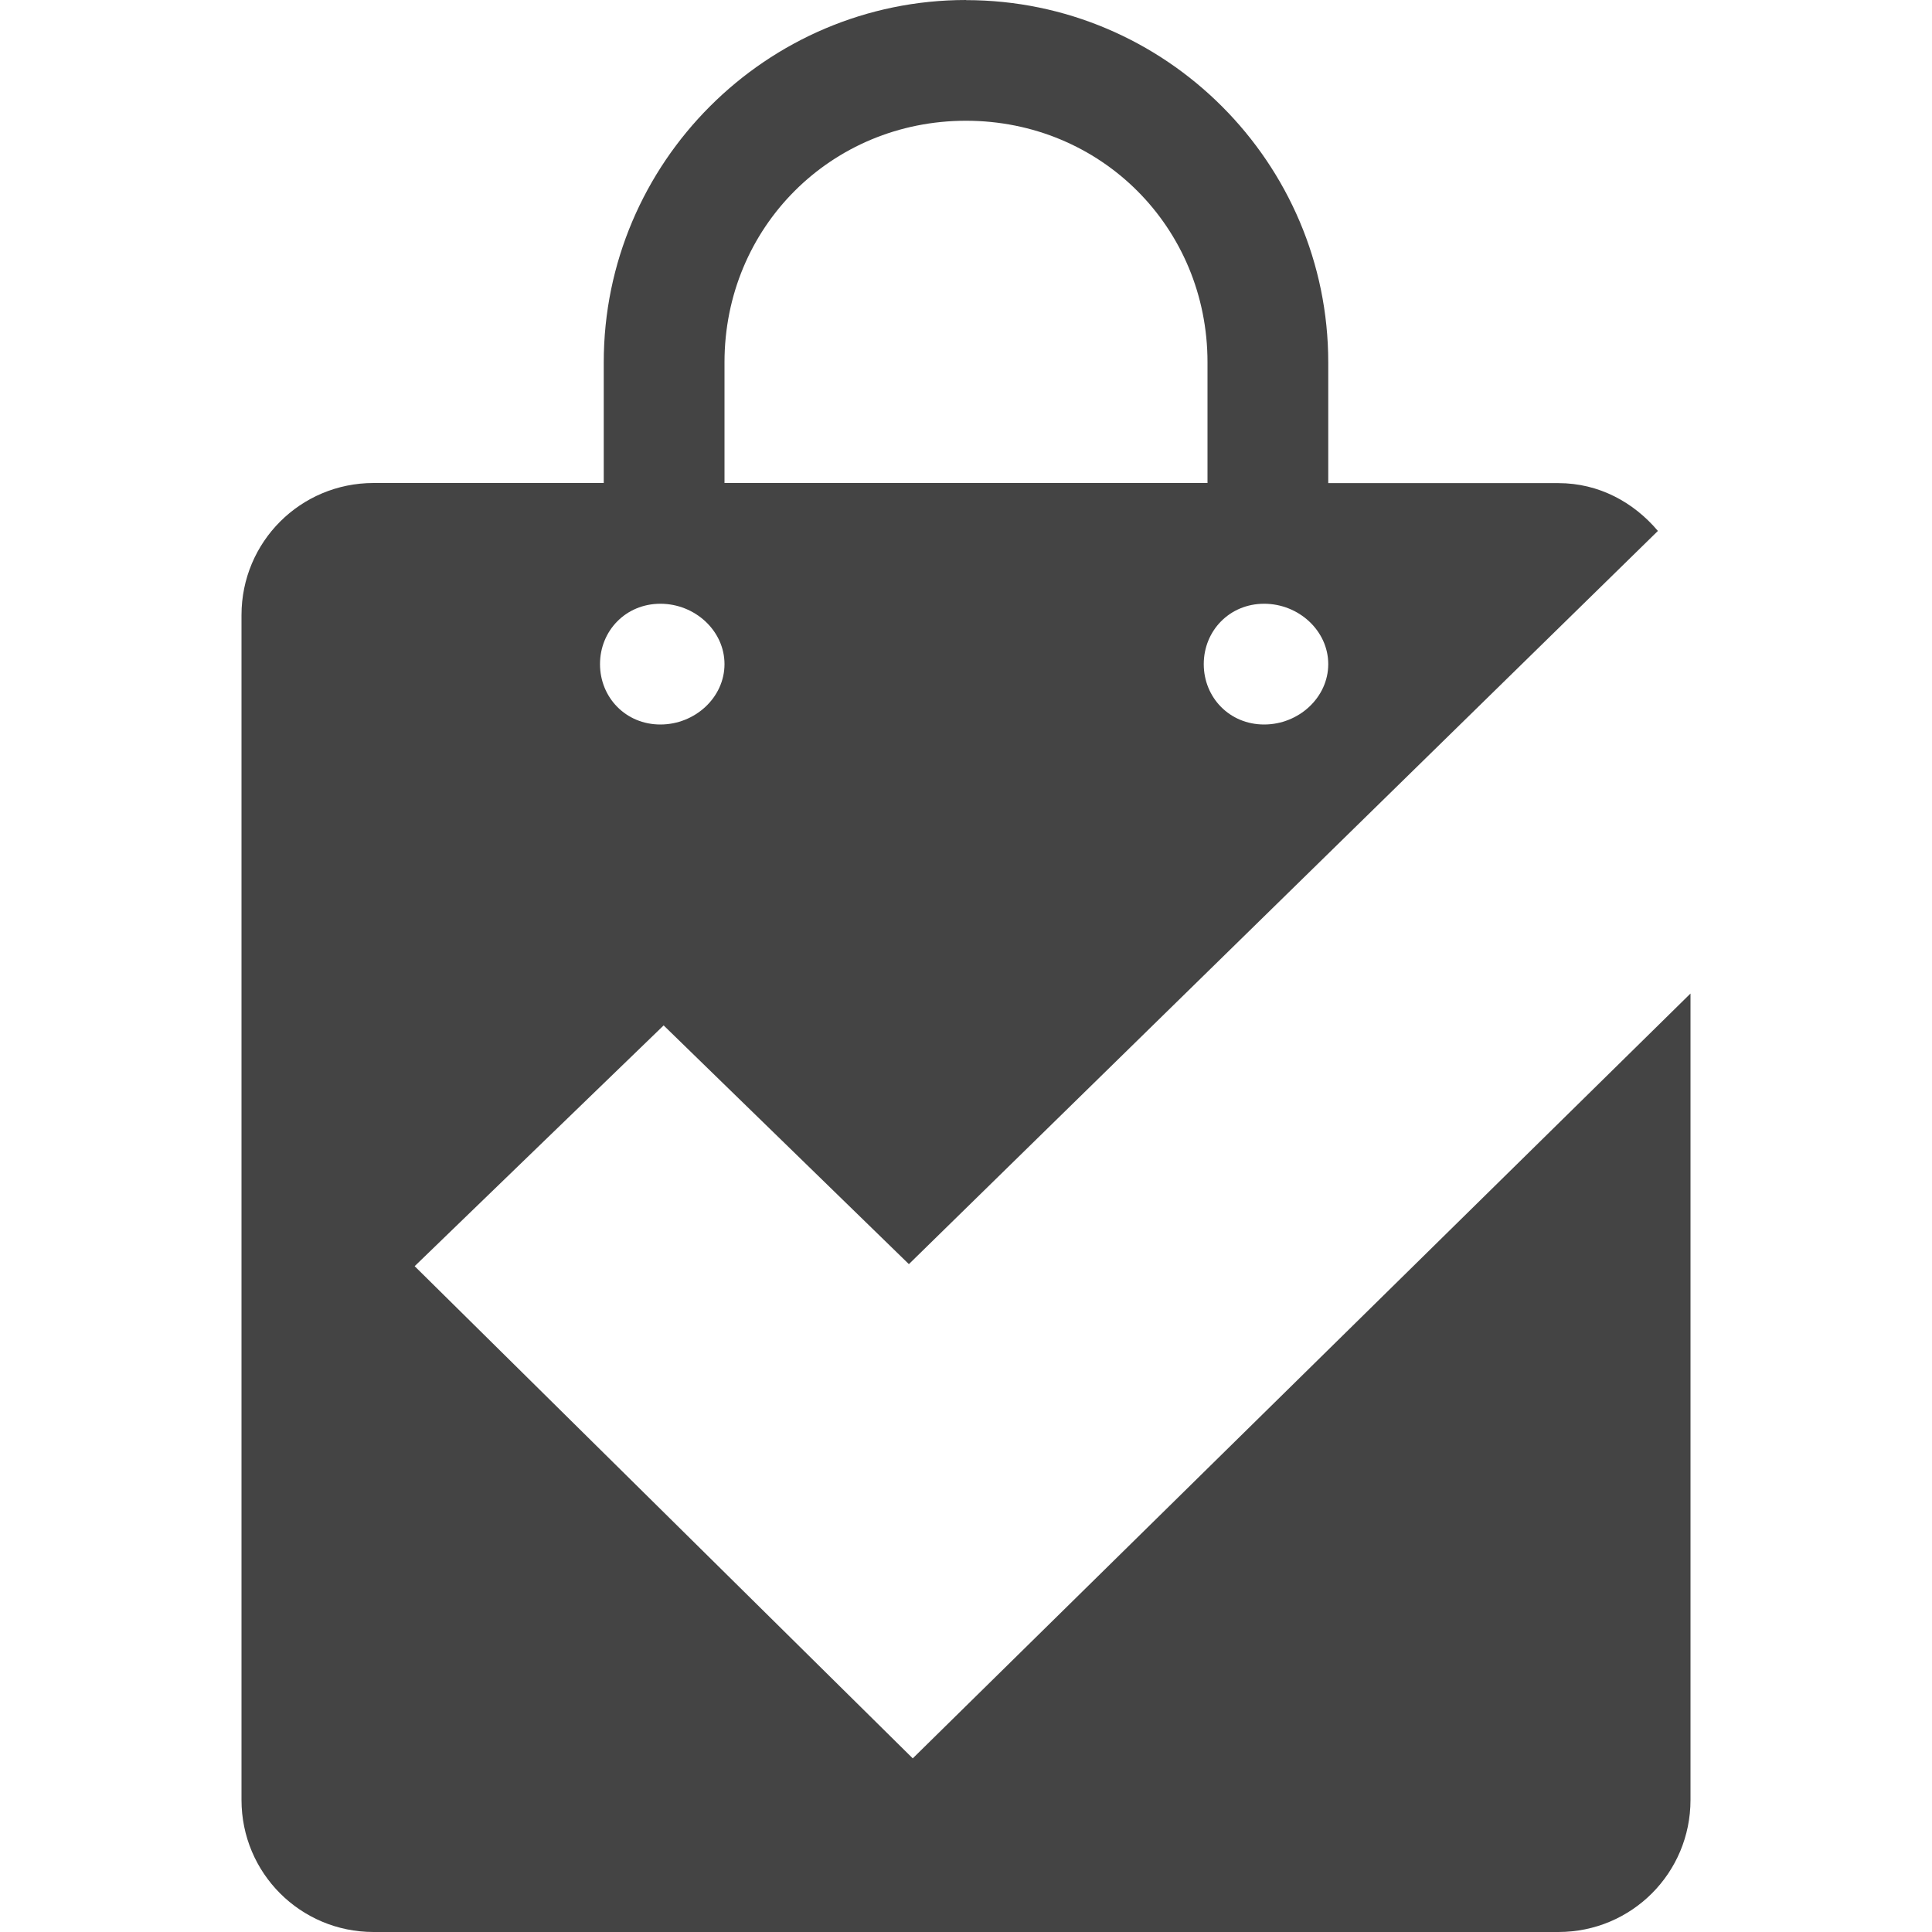
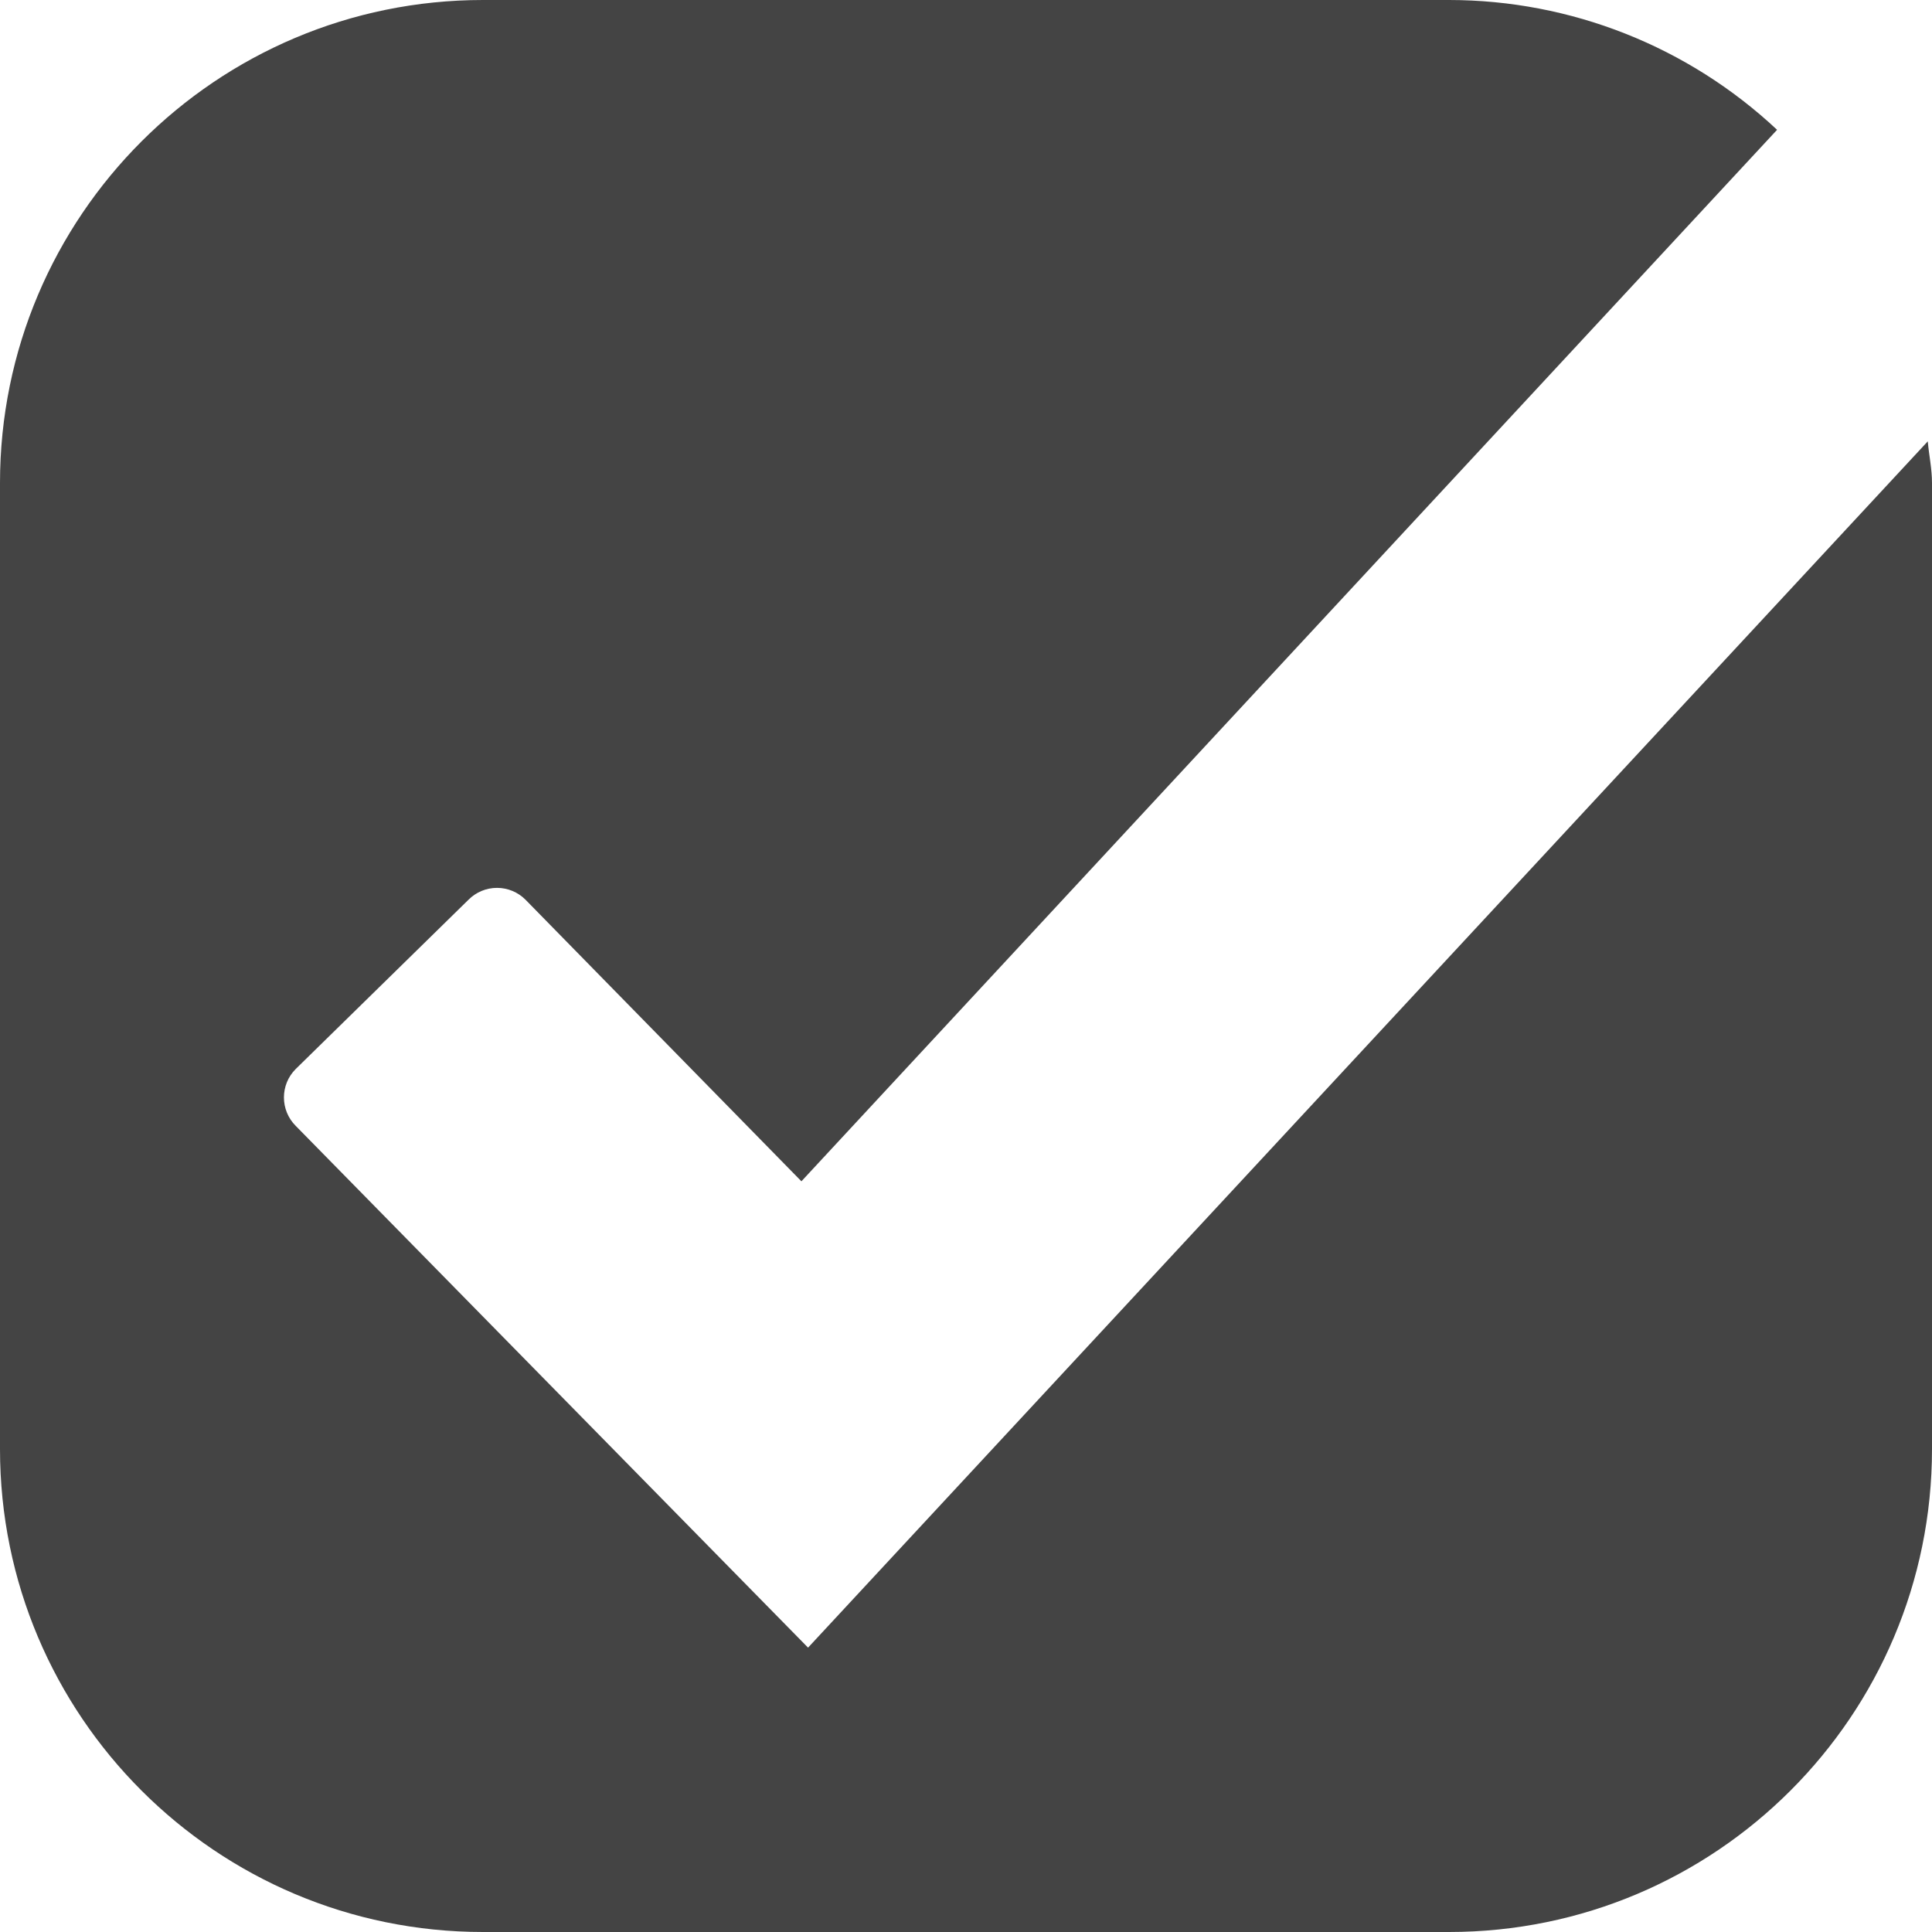
- <svg xmlns="http://www.w3.org/2000/svg" width="16" height="16" version="1.1" viewBox="0 0 16 16">
-   <g id="layer1" transform="translate(0 -292.77)">
-     <path fill="#444" d="m8 292.77c-1.653 0-3 1.347-3 3v1h-1.906c-0.606 0-1.094 0.488-1.094 1.094v9.812c0 0.606 0.488 1.094 1.094 1.094h9.812c0.606 0 1.094-0.488 1.094-1.094v-6.678l-6.441 6.334-4.125-4.076 2.062-1.994 2.031 1.977 6.203-6.072c-0.2-0.237-0.488-0.396-0.824-0.396h-1.906v-1c0-1.653-1.347-3-3-3zm0 1c1.117 0 2 0.883 2 2v1h-4v-1c0-1.117 0.883-2 2-2zm-2.531 4c0.287 0 0.531 0.224 0.531 0.5s-0.244 0.5-0.531 0.5-0.5-0.224-0.5-0.5 0.213-0.5 0.5-0.5zm5 0c0.287 0 0.531 0.224 0.531 0.5s-0.244 0.5-0.531 0.5-0.5-0.224-0.5-0.5 0.213-0.5 0.5-0.5z" />
+ <svg xmlns="http://www.w3.org/2000/svg" width="16" height="16" viewBox="0 0 16 16" version="1.1" id="svg36018">
+   <defs id="defs36012" />
+   <g id="layer1" transform="translate(0,-292.7667)">
+     <g id="g833" transform="translate(2.4999999e-8,292.7667)" style="fill:#444444;fill-opacity:1">
+       <path style="fill:#444444;fill-opacity:1;stroke:none;stroke-width:1" id="path8" d="M 6.692,13.645 2.449,9.324 a 0.333,0.333 0 0 1 0,-0.471 L 3.88,7.451 a 0.333,0.333 0 0 1 0.472,0 L 6.637,9.783 14.717,1.075 A 3.975,3.975 0 0 0 12,-4.9999999e-8 H 4 A 4,4 0 0 0 -4.9999999e-8,4 V 12 A 4,4 0 0 0 4,16 H 12 a 4,4 0 0 0 4,-4 V 4 C 16,3.881 15.975,3.771 15.965,3.655 Z" class="a" />
+     </g>
  </g>
</svg>
